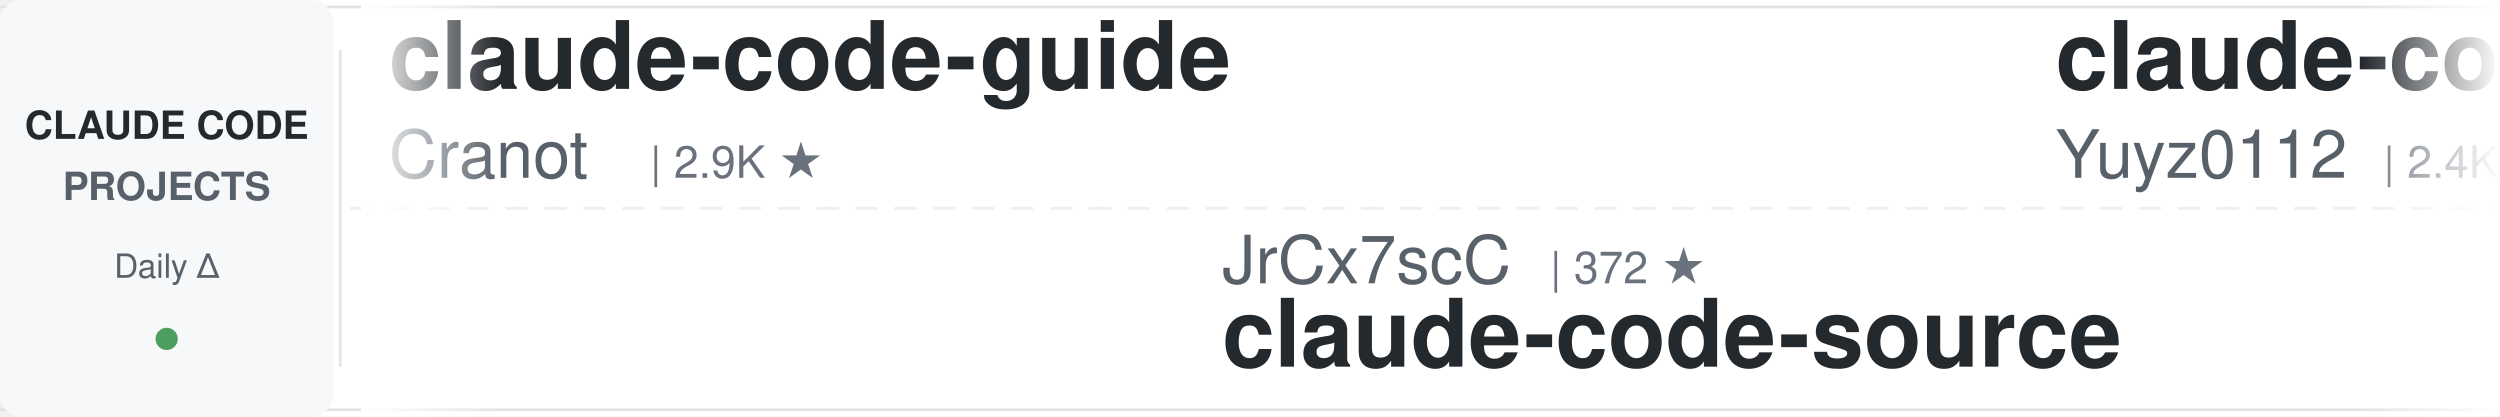
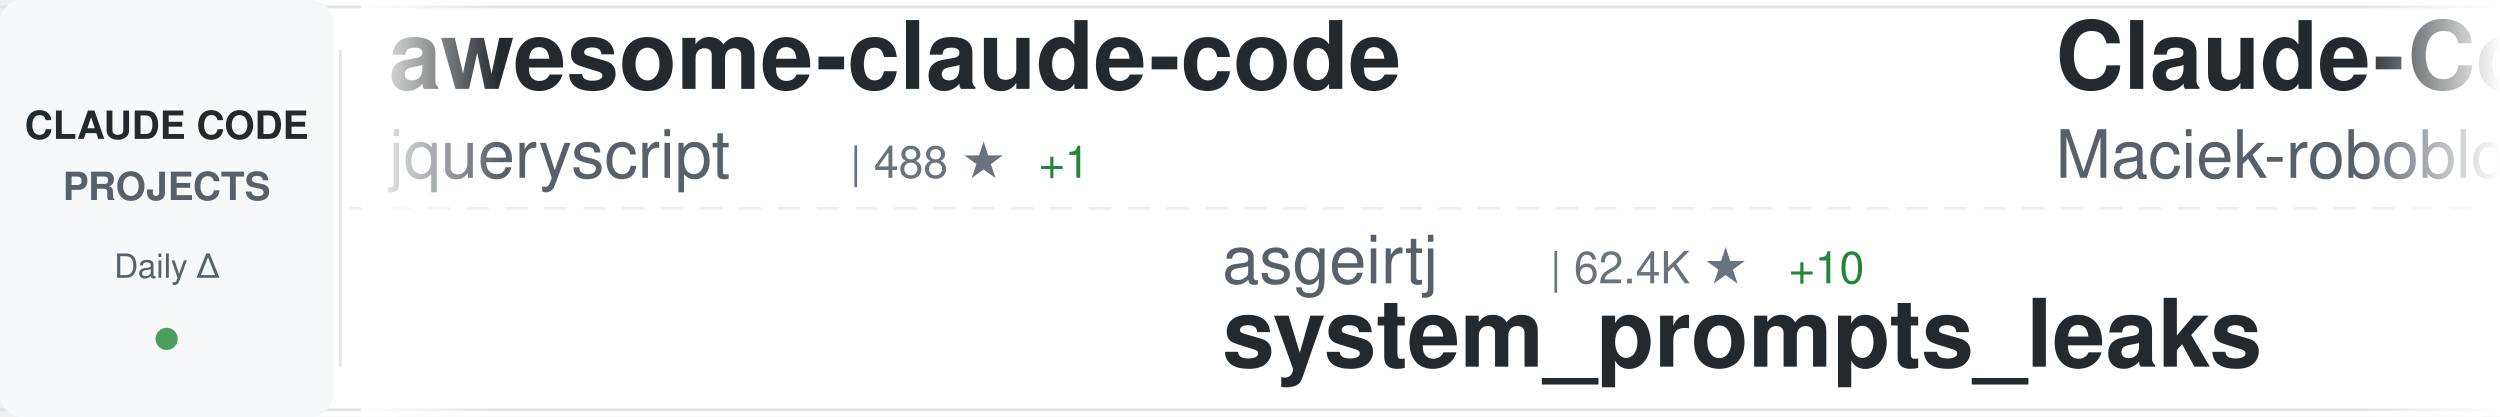
<svg xmlns="http://www.w3.org/2000/svg" width="900" height="150">
  <defs>
    <linearGradient id="awesomeLeftFade" x1="0%" y1="0%" x2="100%" y2="0%">
      <stop offset="0%" style="stop-color:#ffffff;stop-opacity:1" />
      <stop offset="100%" style="stop-color:#ffffff;stop-opacity:0" />
    </linearGradient>
    <linearGradient id="awesomeRightFade" x1="0%" y1="0%" x2="100%" y2="0%">
      <stop offset="0%" style="stop-color:#ffffff;stop-opacity:0" />
      <stop offset="100%" style="stop-color:#ffffff;stop-opacity:1" />
    </linearGradient>
  </defs>
  <rect width="900" height="150" fill="#ffffff" rx="8" />
  <rect x="0" y="2" width="900" height="1" fill="#e1e4e8" />
  <rect x="0" y="147" width="900" height="1" fill="#e1e4e8" />
  <line x1="0" y1="75" x2="900" y2="75" stroke="#e1e4e8" stroke-width="1" stroke-dasharray="8 6" opacity="0.6" />
  <rect x="0" y="0" width="120" height="150" fill="#f6f8fa" rx="8" />
  <text x="60" y="50" font-family="-apple-system, BlinkMacSystemFont, 'Segoe UI', Helvetica, Arial, sans-serif" font-size="14" font-weight="600" fill="#24292e" text-anchor="middle">CLAUDE CODE</text>
  <text x="60" y="72" font-family="-apple-system, BlinkMacSystemFont, 'Segoe UI', Helvetica, Arial, sans-serif" font-size="14" font-weight="600" fill="#586069" text-anchor="middle">PROJECTS</text>
  <text x="60" y="100" font-family="-apple-system, BlinkMacSystemFont, 'Segoe UI', Helvetica, Arial, sans-serif" font-size="12" font-weight="500" fill="#586069" text-anchor="middle">Daily Δ</text>
  <circle cx="60" cy="122" r="4" fill="#22863a" opacity="0.8" />
  <rect x="122" y="18" width="1" height="114" fill="#e1e4e8" />
  <clipPath id="awesomeTickerClip">
    <rect x="130" y="0" width="770" height="150" />
  </clipPath>
  <g clip-path="url(#awesomeTickerClip)">
    <g id="awesomeTickerItems">
      <animateTransform attributeName="transform" attributeType="XML" type="translate" from="0 0" to="-3000 0" dur="54s" repeatCount="indefinite" />
      <g transform="translate(0, 0)">
-         <text x="140" y="32" font-family="-apple-system, BlinkMacSystemFont, 'Segoe UI', Helvetica, Arial, sans-serif" font-size="34" font-weight="600" fill="#24292e">claude-code-guide</text>
-         <text x="140" y="64" font-family="-apple-system, BlinkMacSystemFont, 'Segoe UI', Helvetica, Arial, sans-serif" font-size="24" font-weight="400" fill="#586069">Cranot</text>
-         <text x="234" y="64" font-family="-apple-system, BlinkMacSystemFont, 'Segoe UI', Helvetica, Arial, sans-serif" font-size="16" font-weight="500" fill="#6a737d">| 2.9K ★</text>
+         <text x="140" y="32" font-family="-apple-system, BlinkMacSystemFont, 'Segoe UI', Helvetica, Arial, sans-serif" font-size="34" font-weight="600" fill="#24292e">awesome-claude-code</text>
+         <text x="140" y="64" font-family="-apple-system, BlinkMacSystemFont, 'Segoe UI', Helvetica, Arial, sans-serif" font-size="24" font-weight="400" fill="#586069">jqueryscript</text>
+         <text x="306" y="64" font-family="-apple-system, BlinkMacSystemFont, 'Segoe UI', Helvetica, Arial, sans-serif" font-size="16" font-weight="500" fill="#6a737d">| 488 ★</text>
+         <text x="374" y="64" font-family="-apple-system, BlinkMacSystemFont, 'Segoe UI', Helvetica, Arial, sans-serif" font-size="16" font-weight="500" fill="#22863a"> +1</text>
      </g>
      <g transform="translate(300, 0)">
-         <text x="140" y="102" font-family="-apple-system, BlinkMacSystemFont, 'Segoe UI', Helvetica, Arial, sans-serif" font-size="24" font-weight="400" fill="#586069">JrCx7scC</text>
-         <text x="258" y="102" font-family="-apple-system, BlinkMacSystemFont, 'Segoe UI', Helvetica, Arial, sans-serif" font-size="16" font-weight="500" fill="#6a737d">| 372 ★</text>
-         <text x="140" y="132" font-family="-apple-system, BlinkMacSystemFont, 'Segoe UI', Helvetica, Arial, sans-serif" font-size="34" font-weight="600" fill="#24292e">claude-code-source</text>
+         <text x="140" y="102" font-family="-apple-system, BlinkMacSystemFont, 'Segoe UI', Helvetica, Arial, sans-serif" font-size="24" font-weight="400" fill="#586069">asgeirtj</text>
+         <text x="258" y="102" font-family="-apple-system, BlinkMacSystemFont, 'Segoe UI', Helvetica, Arial, sans-serif" font-size="16" font-weight="500" fill="#6a737d">| 62.4K ★</text>
+         <text x="344" y="102" font-family="-apple-system, BlinkMacSystemFont, 'Segoe UI', Helvetica, Arial, sans-serif" font-size="16" font-weight="500" fill="#22863a"> +10</text>
+         <text x="140" y="132" font-family="-apple-system, BlinkMacSystemFont, 'Segoe UI', Helvetica, Arial, sans-serif" font-size="34" font-weight="600" fill="#24292e">system_prompts_leaks</text>
      </g>
      <g transform="translate(600, 0)">
-         <text x="140" y="32" font-family="-apple-system, BlinkMacSystemFont, 'Segoe UI', Helvetica, Arial, sans-serif" font-size="34" font-weight="600" fill="#24292e">claude-code-reverse</text>
-         <text x="140" y="64" font-family="-apple-system, BlinkMacSystemFont, 'Segoe UI', Helvetica, Arial, sans-serif" font-size="24" font-weight="400" fill="#586069">Yuyz0112</text>
-         <text x="258" y="64" font-family="-apple-system, BlinkMacSystemFont, 'Segoe UI', Helvetica, Arial, sans-serif" font-size="16" font-weight="500" fill="#6a737d">| 2.4K ★</text>
+         <text x="140" y="32" font-family="-apple-system, BlinkMacSystemFont, 'Segoe UI', Helvetica, Arial, sans-serif" font-size="34" font-weight="600" fill="#24292e">Claude-Code-Usage-Monito...</text>
+         <text x="140" y="64" font-family="-apple-system, BlinkMacSystemFont, 'Segoe UI', Helvetica, Arial, sans-serif" font-size="24" font-weight="400" fill="#586069">Maciek-roboblog</text>
+         <text x="342" y="64" font-family="-apple-system, BlinkMacSystemFont, 'Segoe UI', Helvetica, Arial, sans-serif" font-size="16" font-weight="500" fill="#6a737d">| 8.6K ★</text>
      </g>
      <g transform="translate(900, 0)">
-         <text x="140" y="102" font-family="-apple-system, BlinkMacSystemFont, 'Segoe UI', Helvetica, Arial, sans-serif" font-size="24" font-weight="400" fill="#586069">pedrohcgs</text>
-         <text x="270" y="102" font-family="-apple-system, BlinkMacSystemFont, 'Segoe UI', Helvetica, Arial, sans-serif" font-size="16" font-weight="500" fill="#6a737d">| 1.4K ★</text>
-         <text x="140" y="132" font-family="-apple-system, BlinkMacSystemFont, 'Segoe UI', Helvetica, Arial, sans-serif" font-size="34" font-weight="600" fill="#24292e">claude-code-my-workflow</text>
+         <text x="140" y="102" font-family="-apple-system, BlinkMacSystemFont, 'Segoe UI', Helvetica, Arial, sans-serif" font-size="24" font-weight="400" fill="#586069">darcyegb</text>
+         <text x="258" y="102" font-family="-apple-system, BlinkMacSystemFont, 'Segoe UI', Helvetica, Arial, sans-serif" font-size="16" font-weight="500" fill="#6a737d">| 755 ★</text>
+         <text x="326" y="102" font-family="-apple-system, BlinkMacSystemFont, 'Segoe UI', Helvetica, Arial, sans-serif" font-size="16" font-weight="500" fill="#22863a"> +2</text>
+         <text x="140" y="132" font-family="-apple-system, BlinkMacSystemFont, 'Segoe UI', Helvetica, Arial, sans-serif" font-size="34" font-weight="600" fill="#24292e">ClaudeCodeAgents</text>
      </g>
      <g transform="translate(1200, 0)">
-         <text x="140" y="32" font-family="-apple-system, BlinkMacSystemFont, 'Segoe UI', Helvetica, Arial, sans-serif" font-size="34" font-weight="600" fill="#24292e">claude-howto</text>
-         <text x="140" y="64" font-family="-apple-system, BlinkMacSystemFont, 'Segoe UI', Helvetica, Arial, sans-serif" font-size="24" font-weight="400" fill="#586069">luongnv89</text>
-         <text x="270" y="64" font-family="-apple-system, BlinkMacSystemFont, 'Segoe UI', Helvetica, Arial, sans-serif" font-size="16" font-weight="500" fill="#6a737d">| 40.9K ★</text>
-         <text x="356" y="64" font-family="-apple-system, BlinkMacSystemFont, 'Segoe UI', Helvetica, Arial, sans-serif" font-size="16" font-weight="500" fill="#22863a"> +6</text>
+         <text x="140" y="32" font-family="-apple-system, BlinkMacSystemFont, 'Segoe UI', Helvetica, Arial, sans-serif" font-size="34" font-weight="600" fill="#24292e">claude_codex_bridge</text>
+         <text x="140" y="64" font-family="-apple-system, BlinkMacSystemFont, 'Segoe UI', Helvetica, Arial, sans-serif" font-size="24" font-weight="400" fill="#586069">SeemSeam</text>
+         <text x="258" y="64" font-family="-apple-system, BlinkMacSystemFont, 'Segoe UI', Helvetica, Arial, sans-serif" font-size="16" font-weight="500" fill="#6a737d">| 3.4K ★</text>
      </g>
      <g transform="translate(1500, 0)">
+         <text x="140" y="102" font-family="-apple-system, BlinkMacSystemFont, 'Segoe UI', Helvetica, Arial, sans-serif" font-size="24" font-weight="400" fill="#586069">KPR111</text>
+         <text x="234" y="102" font-family="-apple-system, BlinkMacSystemFont, 'Segoe UI', Helvetica, Arial, sans-serif" font-size="16" font-weight="500" fill="#6a737d">| 18 ★</text>
+         <text x="140" y="132" font-family="-apple-system, BlinkMacSystemFont, 'Segoe UI', Helvetica, Arial, sans-serif" font-size="34" font-weight="600" fill="#24292e">Claude-Code</text>
+       </g>
+       <g transform="translate(1800, 0)">
+         <text x="140" y="32" font-family="-apple-system, BlinkMacSystemFont, 'Segoe UI', Helvetica, Arial, sans-serif" font-size="34" font-weight="600" fill="#24292e">claude-coder</text>
+         <text x="140" y="64" font-family="-apple-system, BlinkMacSystemFont, 'Segoe UI', Helvetica, Arial, sans-serif" font-size="24" font-weight="400" fill="#586069">kodu-ai</text>
+         <text x="246" y="64" font-family="-apple-system, BlinkMacSystemFont, 'Segoe UI', Helvetica, Arial, sans-serif" font-size="16" font-weight="500" fill="#6a737d">| 5.2K ★</text>
+       </g>
+       <g transform="translate(2100, 0)">
+         <text x="140" y="102" font-family="-apple-system, BlinkMacSystemFont, 'Segoe UI', Helvetica, Arial, sans-serif" font-size="24" font-weight="400" fill="#586069">multica-ai</text>
+         <text x="282" y="102" font-family="-apple-system, BlinkMacSystemFont, 'Segoe UI', Helvetica, Arial, sans-serif" font-size="16" font-weight="500" fill="#6a737d">| 199.9K ★</text>
+         <text x="377" y="102" font-family="-apple-system, BlinkMacSystemFont, 'Segoe UI', Helvetica, Arial, sans-serif" font-size="16" font-weight="500" fill="#22863a"> +42</text>
+         <text x="140" y="132" font-family="-apple-system, BlinkMacSystemFont, 'Segoe UI', Helvetica, Arial, sans-serif" font-size="34" font-weight="600" fill="#24292e">andrej-karpathy-skills</text>
+       </g>
+       <g transform="translate(2400, 0)">
+         <text x="140" y="32" font-family="-apple-system, BlinkMacSystemFont, 'Segoe UI', Helvetica, Arial, sans-serif" font-size="34" font-weight="600" fill="#24292e">claude_code_src</text>
+         <text x="140" y="64" font-family="-apple-system, BlinkMacSystemFont, 'Segoe UI', Helvetica, Arial, sans-serif" font-size="24" font-weight="400" fill="#586069">ponponon</text>
+         <text x="258" y="64" font-family="-apple-system, BlinkMacSystemFont, 'Segoe UI', Helvetica, Arial, sans-serif" font-size="16" font-weight="500" fill="#6a737d">| 2.3K ★</text>
+       </g>
+       <g transform="translate(2700, 0)">
        <text x="140" y="102" font-family="-apple-system, BlinkMacSystemFont, 'Segoe UI', Helvetica, Arial, sans-serif" font-size="24" font-weight="400" fill="#586069">VILA-Lab</text>
        <text x="258" y="102" font-family="-apple-system, BlinkMacSystemFont, 'Segoe UI', Helvetica, Arial, sans-serif" font-size="16" font-weight="500" fill="#6a737d">| 2.0K ★</text>
        <text x="140" y="132" font-family="-apple-system, BlinkMacSystemFont, 'Segoe UI', Helvetica, Arial, sans-serif" font-size="34" font-weight="600" fill="#24292e">Dive-into-Claude-Code</text>
      </g>
-       <g transform="translate(1800, 0)">
-         <text x="140" y="32" font-family="-apple-system, BlinkMacSystemFont, 'Segoe UI', Helvetica, Arial, sans-serif" font-size="34" font-weight="600" fill="#24292e">claude-code-tips</text>
-         <text x="140" y="64" font-family="-apple-system, BlinkMacSystemFont, 'Segoe UI', Helvetica, Arial, sans-serif" font-size="24" font-weight="400" fill="#586069">ykdojo</text>
-         <text x="234" y="64" font-family="-apple-system, BlinkMacSystemFont, 'Segoe UI', Helvetica, Arial, sans-serif" font-size="16" font-weight="500" fill="#6a737d">| 9.5K ★</text>
-         <text x="311" y="64" font-family="-apple-system, BlinkMacSystemFont, 'Segoe UI', Helvetica, Arial, sans-serif" font-size="16" font-weight="500" fill="#22863a"> +1</text>
-       </g>
-       <g transform="translate(2100, 0)">
-         <text x="140" y="102" font-family="-apple-system, BlinkMacSystemFont, 'Segoe UI', Helvetica, Arial, sans-serif" font-size="24" font-weight="400" fill="#586069">KPR111</text>
-         <text x="234" y="102" font-family="-apple-system, BlinkMacSystemFont, 'Segoe UI', Helvetica, Arial, sans-serif" font-size="16" font-weight="500" fill="#6a737d">| 18 ★</text>
-         <text x="140" y="132" font-family="-apple-system, BlinkMacSystemFont, 'Segoe UI', Helvetica, Arial, sans-serif" font-size="34" font-weight="600" fill="#24292e">Claude-Code</text>
-       </g>
-       <g transform="translate(2400, 0)">
-         <text x="140" y="32" font-family="-apple-system, BlinkMacSystemFont, 'Segoe UI', Helvetica, Arial, sans-serif" font-size="34" font-weight="600" fill="#24292e">claude-code-security-rev...</text>
-         <text x="140" y="64" font-family="-apple-system, BlinkMacSystemFont, 'Segoe UI', Helvetica, Arial, sans-serif" font-size="24" font-weight="400" fill="#586069">anthropics</text>
-         <text x="282" y="64" font-family="-apple-system, BlinkMacSystemFont, 'Segoe UI', Helvetica, Arial, sans-serif" font-size="16" font-weight="500" fill="#6a737d">| 5.8K ★</text>
-         <text x="359" y="64" font-family="-apple-system, BlinkMacSystemFont, 'Segoe UI', Helvetica, Arial, sans-serif" font-size="16" font-weight="500" fill="#22863a"> +1</text>
-       </g>
-       <g transform="translate(2700, 0)">
-         <text x="140" y="102" font-family="-apple-system, BlinkMacSystemFont, 'Segoe UI', Helvetica, Arial, sans-serif" font-size="24" font-weight="400" fill="#586069">jeremylongshore</text>
-         <text x="342" y="102" font-family="-apple-system, BlinkMacSystemFont, 'Segoe UI', Helvetica, Arial, sans-serif" font-size="16" font-weight="500" fill="#6a737d">| 2.6K ★</text>
-         <text x="140" y="132" font-family="-apple-system, BlinkMacSystemFont, 'Segoe UI', Helvetica, Arial, sans-serif" font-size="34" font-weight="600" fill="#24292e">claude-code-plugins-plus...</text>
-       </g>
      <g transform="translate(3000, 0)">
-         <text x="140" y="32" font-family="-apple-system, BlinkMacSystemFont, 'Segoe UI', Helvetica, Arial, sans-serif" font-size="34" font-weight="600" fill="#24292e">claude-code-guide</text>
-         <text x="140" y="64" font-family="-apple-system, BlinkMacSystemFont, 'Segoe UI', Helvetica, Arial, sans-serif" font-size="24" font-weight="400" fill="#586069">Cranot</text>
-         <text x="234" y="64" font-family="-apple-system, BlinkMacSystemFont, 'Segoe UI', Helvetica, Arial, sans-serif" font-size="16" font-weight="500" fill="#6a737d">| 2.9K ★</text>
+         <text x="140" y="32" font-family="-apple-system, BlinkMacSystemFont, 'Segoe UI', Helvetica, Arial, sans-serif" font-size="34" font-weight="600" fill="#24292e">awesome-claude-code</text>
+         <text x="140" y="64" font-family="-apple-system, BlinkMacSystemFont, 'Segoe UI', Helvetica, Arial, sans-serif" font-size="24" font-weight="400" fill="#586069">jqueryscript</text>
+         <text x="306" y="64" font-family="-apple-system, BlinkMacSystemFont, 'Segoe UI', Helvetica, Arial, sans-serif" font-size="16" font-weight="500" fill="#6a737d">| 488 ★</text>
+         <text x="374" y="64" font-family="-apple-system, BlinkMacSystemFont, 'Segoe UI', Helvetica, Arial, sans-serif" font-size="16" font-weight="500" fill="#22863a"> +1</text>
      </g>
      <g transform="translate(3300, 0)">
-         <text x="140" y="102" font-family="-apple-system, BlinkMacSystemFont, 'Segoe UI', Helvetica, Arial, sans-serif" font-size="24" font-weight="400" fill="#586069">JrCx7scC</text>
-         <text x="258" y="102" font-family="-apple-system, BlinkMacSystemFont, 'Segoe UI', Helvetica, Arial, sans-serif" font-size="16" font-weight="500" fill="#6a737d">| 372 ★</text>
-         <text x="140" y="132" font-family="-apple-system, BlinkMacSystemFont, 'Segoe UI', Helvetica, Arial, sans-serif" font-size="34" font-weight="600" fill="#24292e">claude-code-source</text>
+         <text x="140" y="102" font-family="-apple-system, BlinkMacSystemFont, 'Segoe UI', Helvetica, Arial, sans-serif" font-size="24" font-weight="400" fill="#586069">asgeirtj</text>
+         <text x="258" y="102" font-family="-apple-system, BlinkMacSystemFont, 'Segoe UI', Helvetica, Arial, sans-serif" font-size="16" font-weight="500" fill="#6a737d">| 62.4K ★</text>
+         <text x="344" y="102" font-family="-apple-system, BlinkMacSystemFont, 'Segoe UI', Helvetica, Arial, sans-serif" font-size="16" font-weight="500" fill="#22863a"> +10</text>
+         <text x="140" y="132" font-family="-apple-system, BlinkMacSystemFont, 'Segoe UI', Helvetica, Arial, sans-serif" font-size="34" font-weight="600" fill="#24292e">system_prompts_leaks</text>
      </g>
      <g transform="translate(3600, 0)">
-         <text x="140" y="32" font-family="-apple-system, BlinkMacSystemFont, 'Segoe UI', Helvetica, Arial, sans-serif" font-size="34" font-weight="600" fill="#24292e">claude-code-reverse</text>
-         <text x="140" y="64" font-family="-apple-system, BlinkMacSystemFont, 'Segoe UI', Helvetica, Arial, sans-serif" font-size="24" font-weight="400" fill="#586069">Yuyz0112</text>
-         <text x="258" y="64" font-family="-apple-system, BlinkMacSystemFont, 'Segoe UI', Helvetica, Arial, sans-serif" font-size="16" font-weight="500" fill="#6a737d">| 2.4K ★</text>
+         <text x="140" y="32" font-family="-apple-system, BlinkMacSystemFont, 'Segoe UI', Helvetica, Arial, sans-serif" font-size="34" font-weight="600" fill="#24292e">Claude-Code-Usage-Monito...</text>
+         <text x="140" y="64" font-family="-apple-system, BlinkMacSystemFont, 'Segoe UI', Helvetica, Arial, sans-serif" font-size="24" font-weight="400" fill="#586069">Maciek-roboblog</text>
+         <text x="342" y="64" font-family="-apple-system, BlinkMacSystemFont, 'Segoe UI', Helvetica, Arial, sans-serif" font-size="16" font-weight="500" fill="#6a737d">| 8.6K ★</text>
      </g>
      <g transform="translate(3900, 0)">
-         <text x="140" y="102" font-family="-apple-system, BlinkMacSystemFont, 'Segoe UI', Helvetica, Arial, sans-serif" font-size="24" font-weight="400" fill="#586069">pedrohcgs</text>
-         <text x="270" y="102" font-family="-apple-system, BlinkMacSystemFont, 'Segoe UI', Helvetica, Arial, sans-serif" font-size="16" font-weight="500" fill="#6a737d">| 1.4K ★</text>
-         <text x="140" y="132" font-family="-apple-system, BlinkMacSystemFont, 'Segoe UI', Helvetica, Arial, sans-serif" font-size="34" font-weight="600" fill="#24292e">claude-code-my-workflow</text>
+         <text x="140" y="102" font-family="-apple-system, BlinkMacSystemFont, 'Segoe UI', Helvetica, Arial, sans-serif" font-size="24" font-weight="400" fill="#586069">darcyegb</text>
+         <text x="258" y="102" font-family="-apple-system, BlinkMacSystemFont, 'Segoe UI', Helvetica, Arial, sans-serif" font-size="16" font-weight="500" fill="#6a737d">| 755 ★</text>
+         <text x="326" y="102" font-family="-apple-system, BlinkMacSystemFont, 'Segoe UI', Helvetica, Arial, sans-serif" font-size="16" font-weight="500" fill="#22863a"> +2</text>
+         <text x="140" y="132" font-family="-apple-system, BlinkMacSystemFont, 'Segoe UI', Helvetica, Arial, sans-serif" font-size="34" font-weight="600" fill="#24292e">ClaudeCodeAgents</text>
      </g>
    </g>
  </g>
  <rect x="130" y="0" width="50" height="150" fill="url(#awesomeLeftFade)" />
  <rect x="850" y="0" width="50" height="150" fill="url(#awesomeRightFade)" />
</svg>
